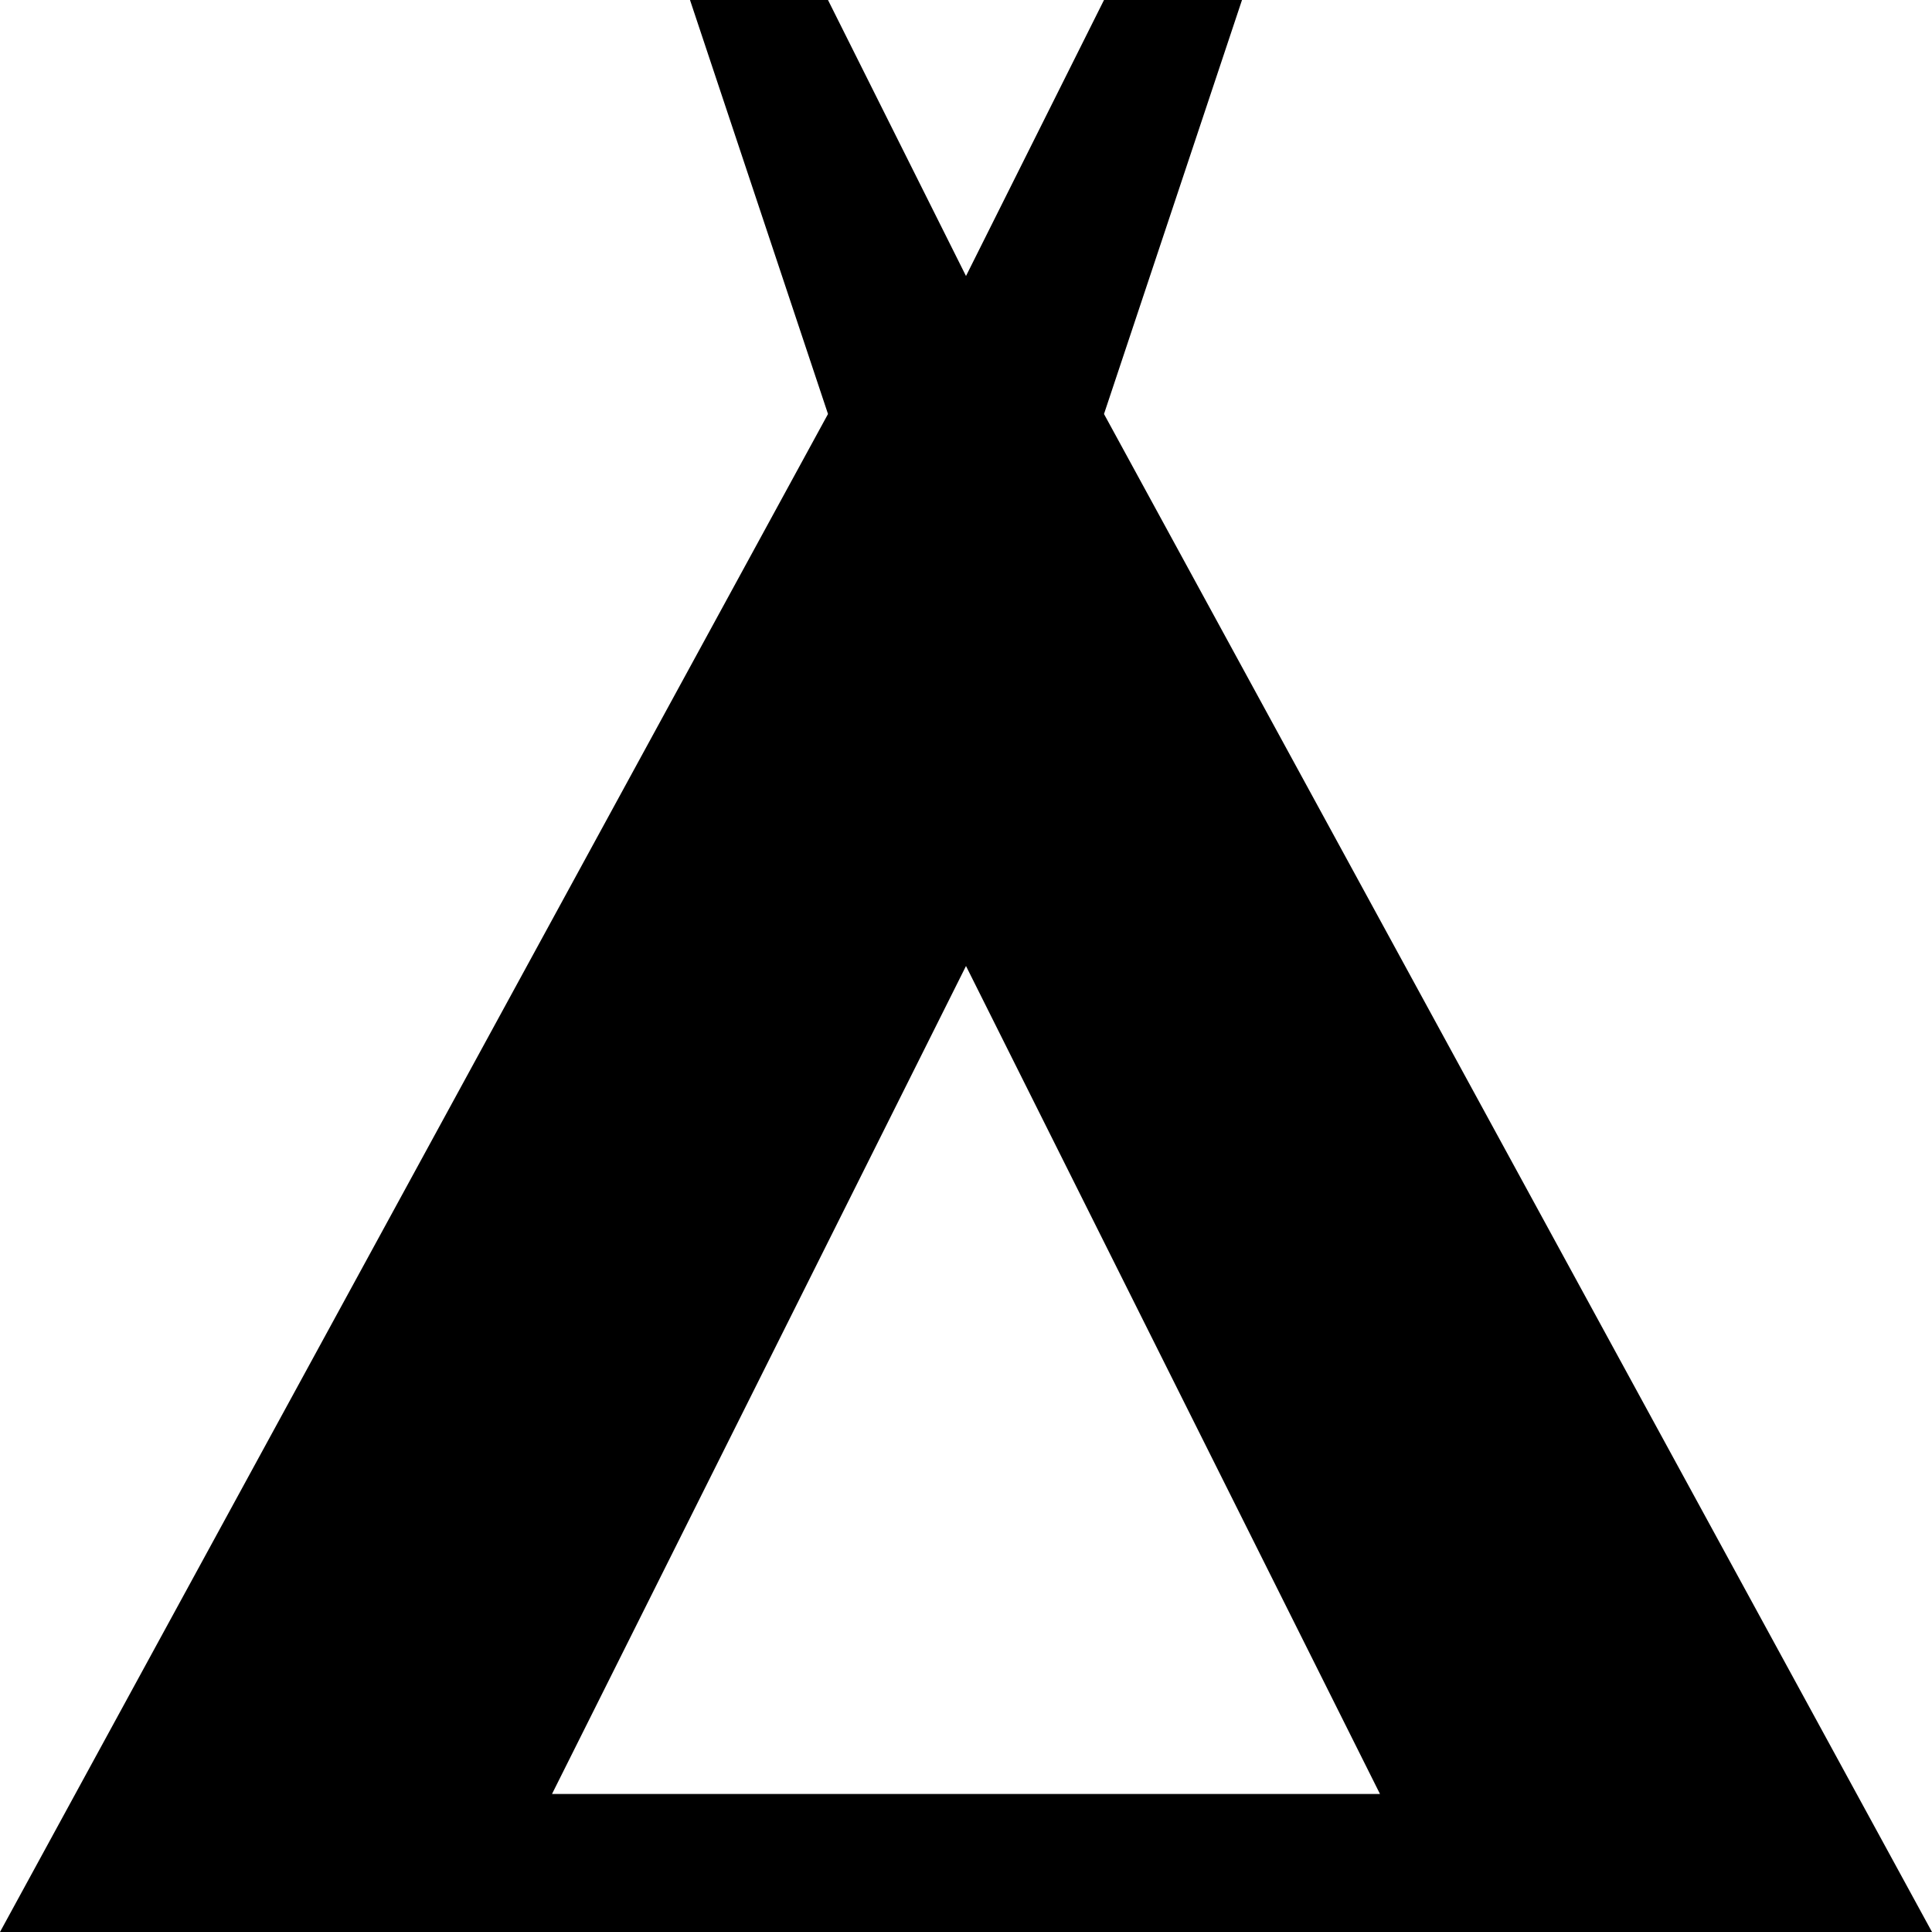
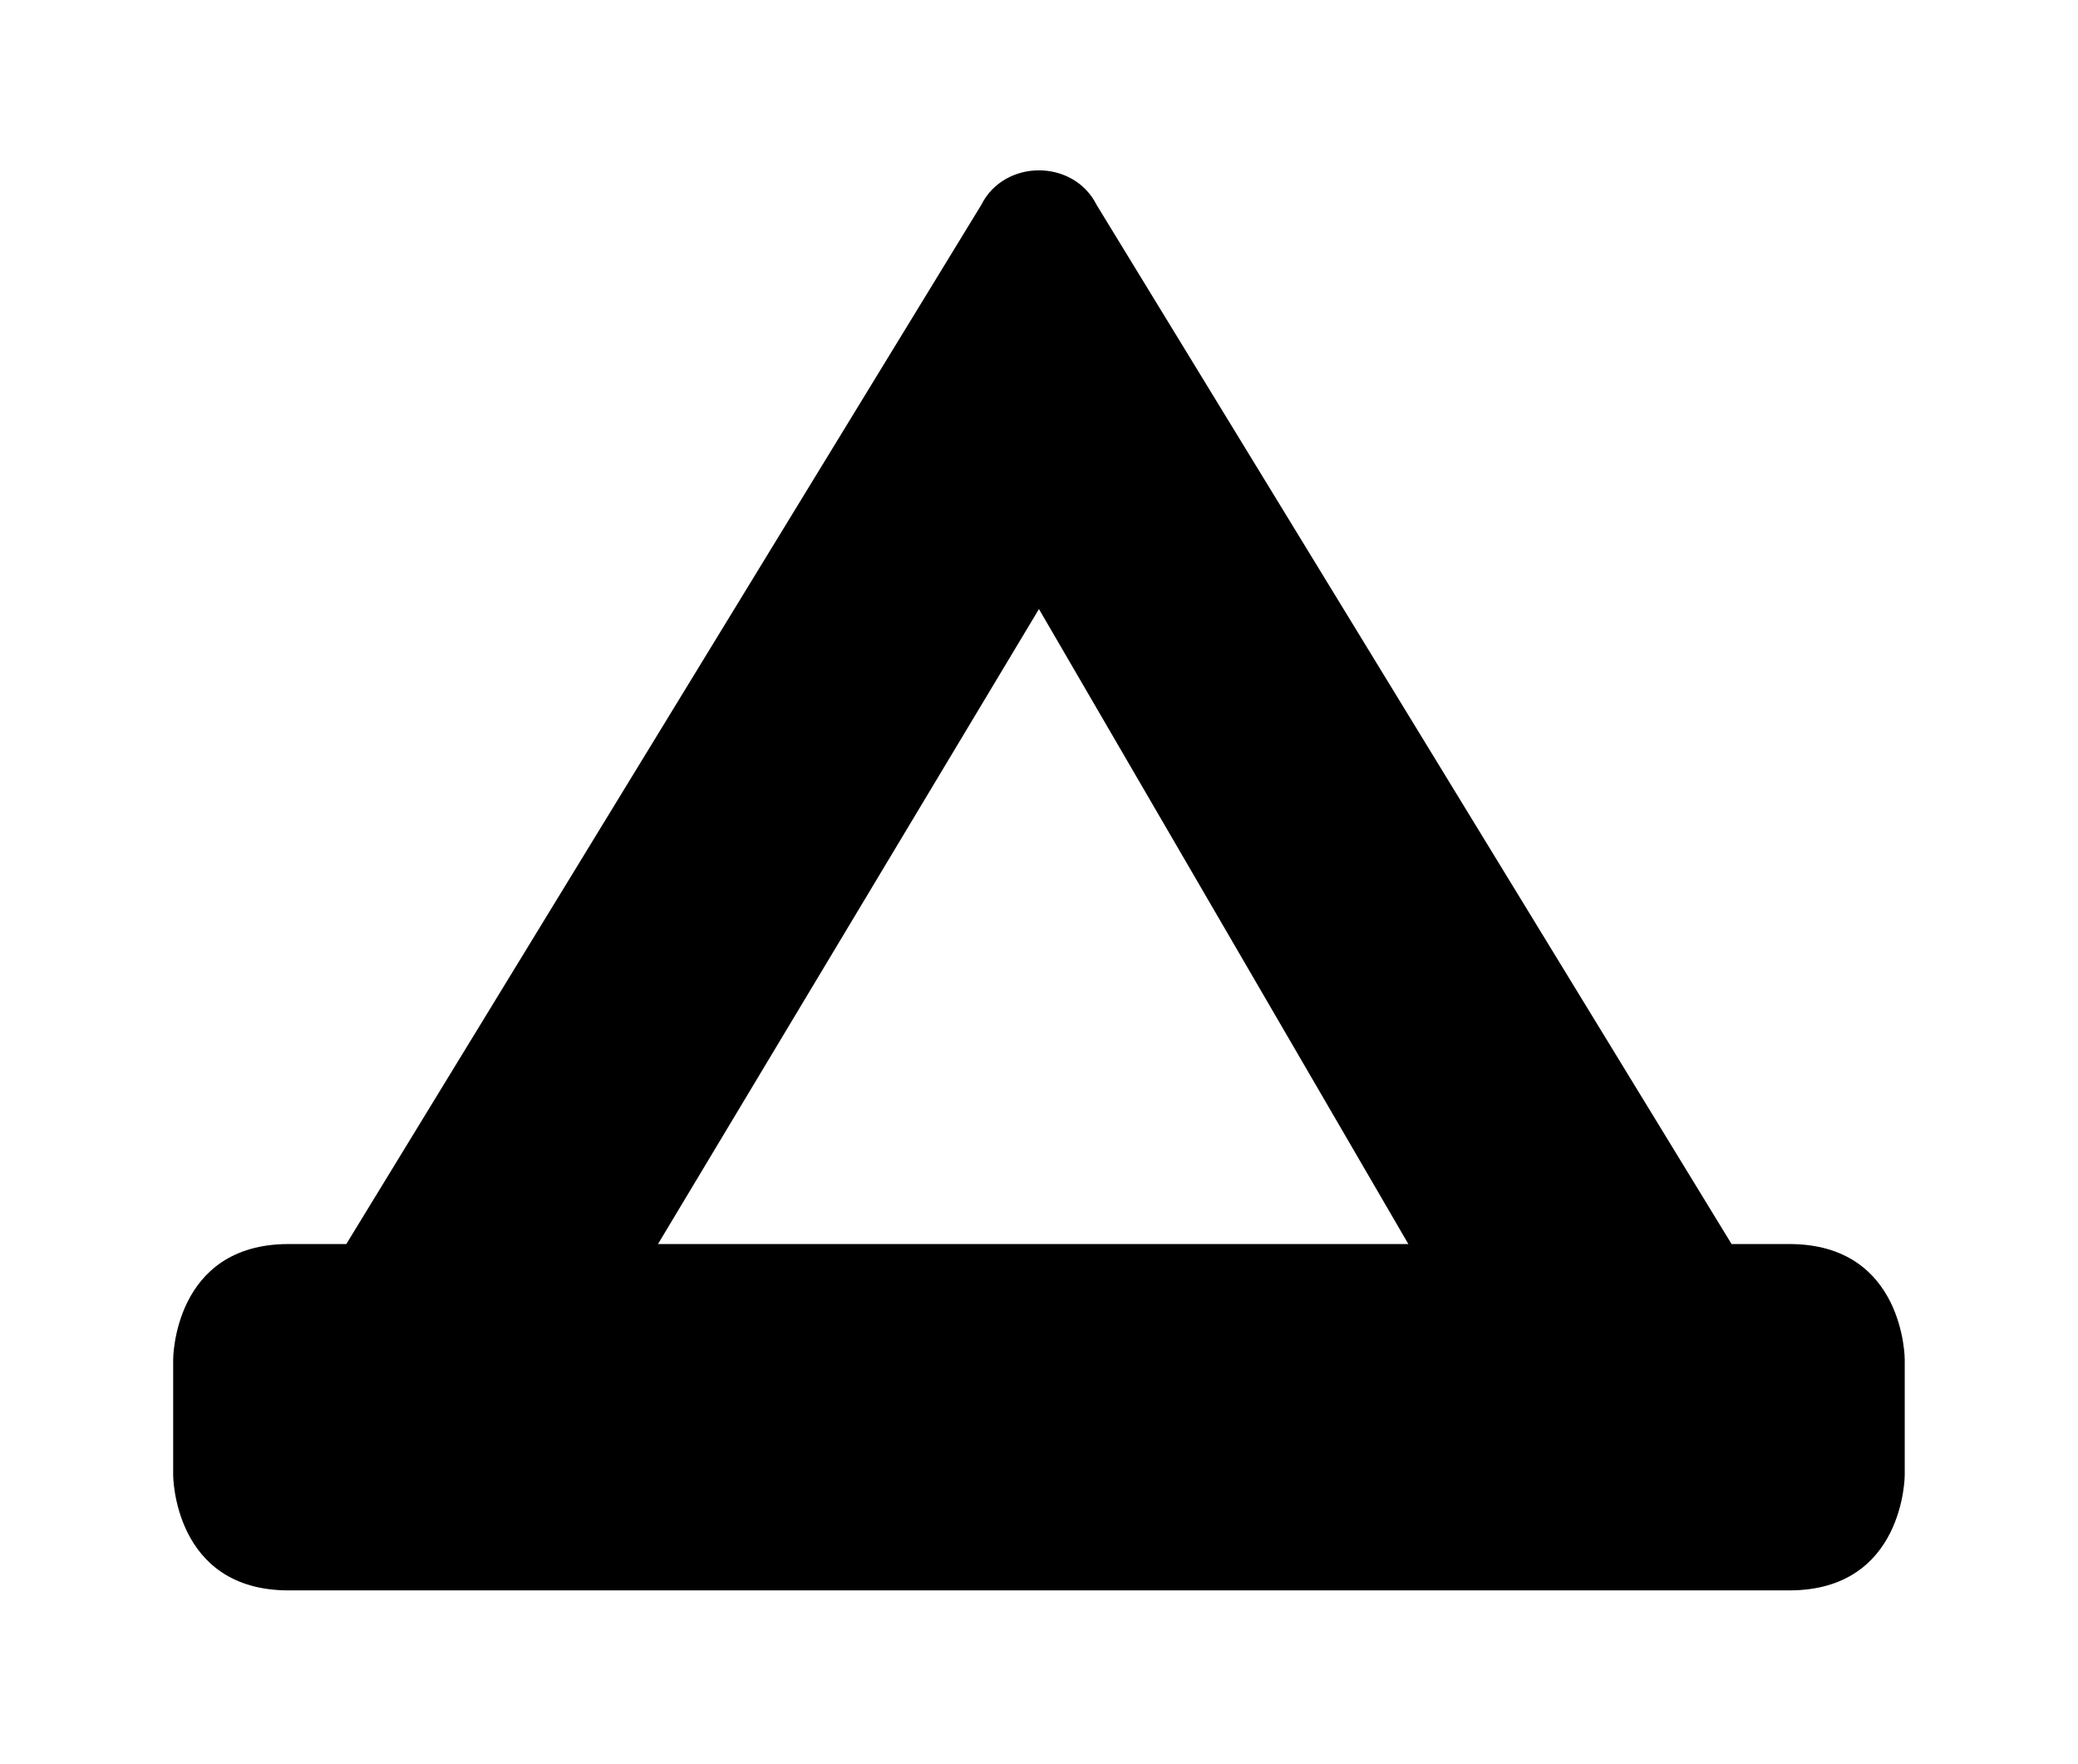
- <svg xmlns="http://www.w3.org/2000/svg" width="14" height="14">
-   <path d="M14 14 8 3l1-3H8L7 2 6 0H5l1 3-6 11h14ZM7 7l3 6H4l3-6Z" />
+ <svg xmlns="http://www.w3.org/2000/svg" width="19.801" height="16.803">
+   <path d="m9.35 1.953-6.05 9.9h-.55c-1.1 0-1.1 1.1-1.1 1.1v1.1s0 1.1 1.1 1.1h14.3c1.1 0 1.1-1.1 1.1-1.1v-1.1s0-1.1-1.1-1.1h-.55l-6.05-9.9c-.22-.44-.88-.44-1.1 0zm.55 3.85 3.52 6.05H6.27Z" overflow="visible" />
</svg>
